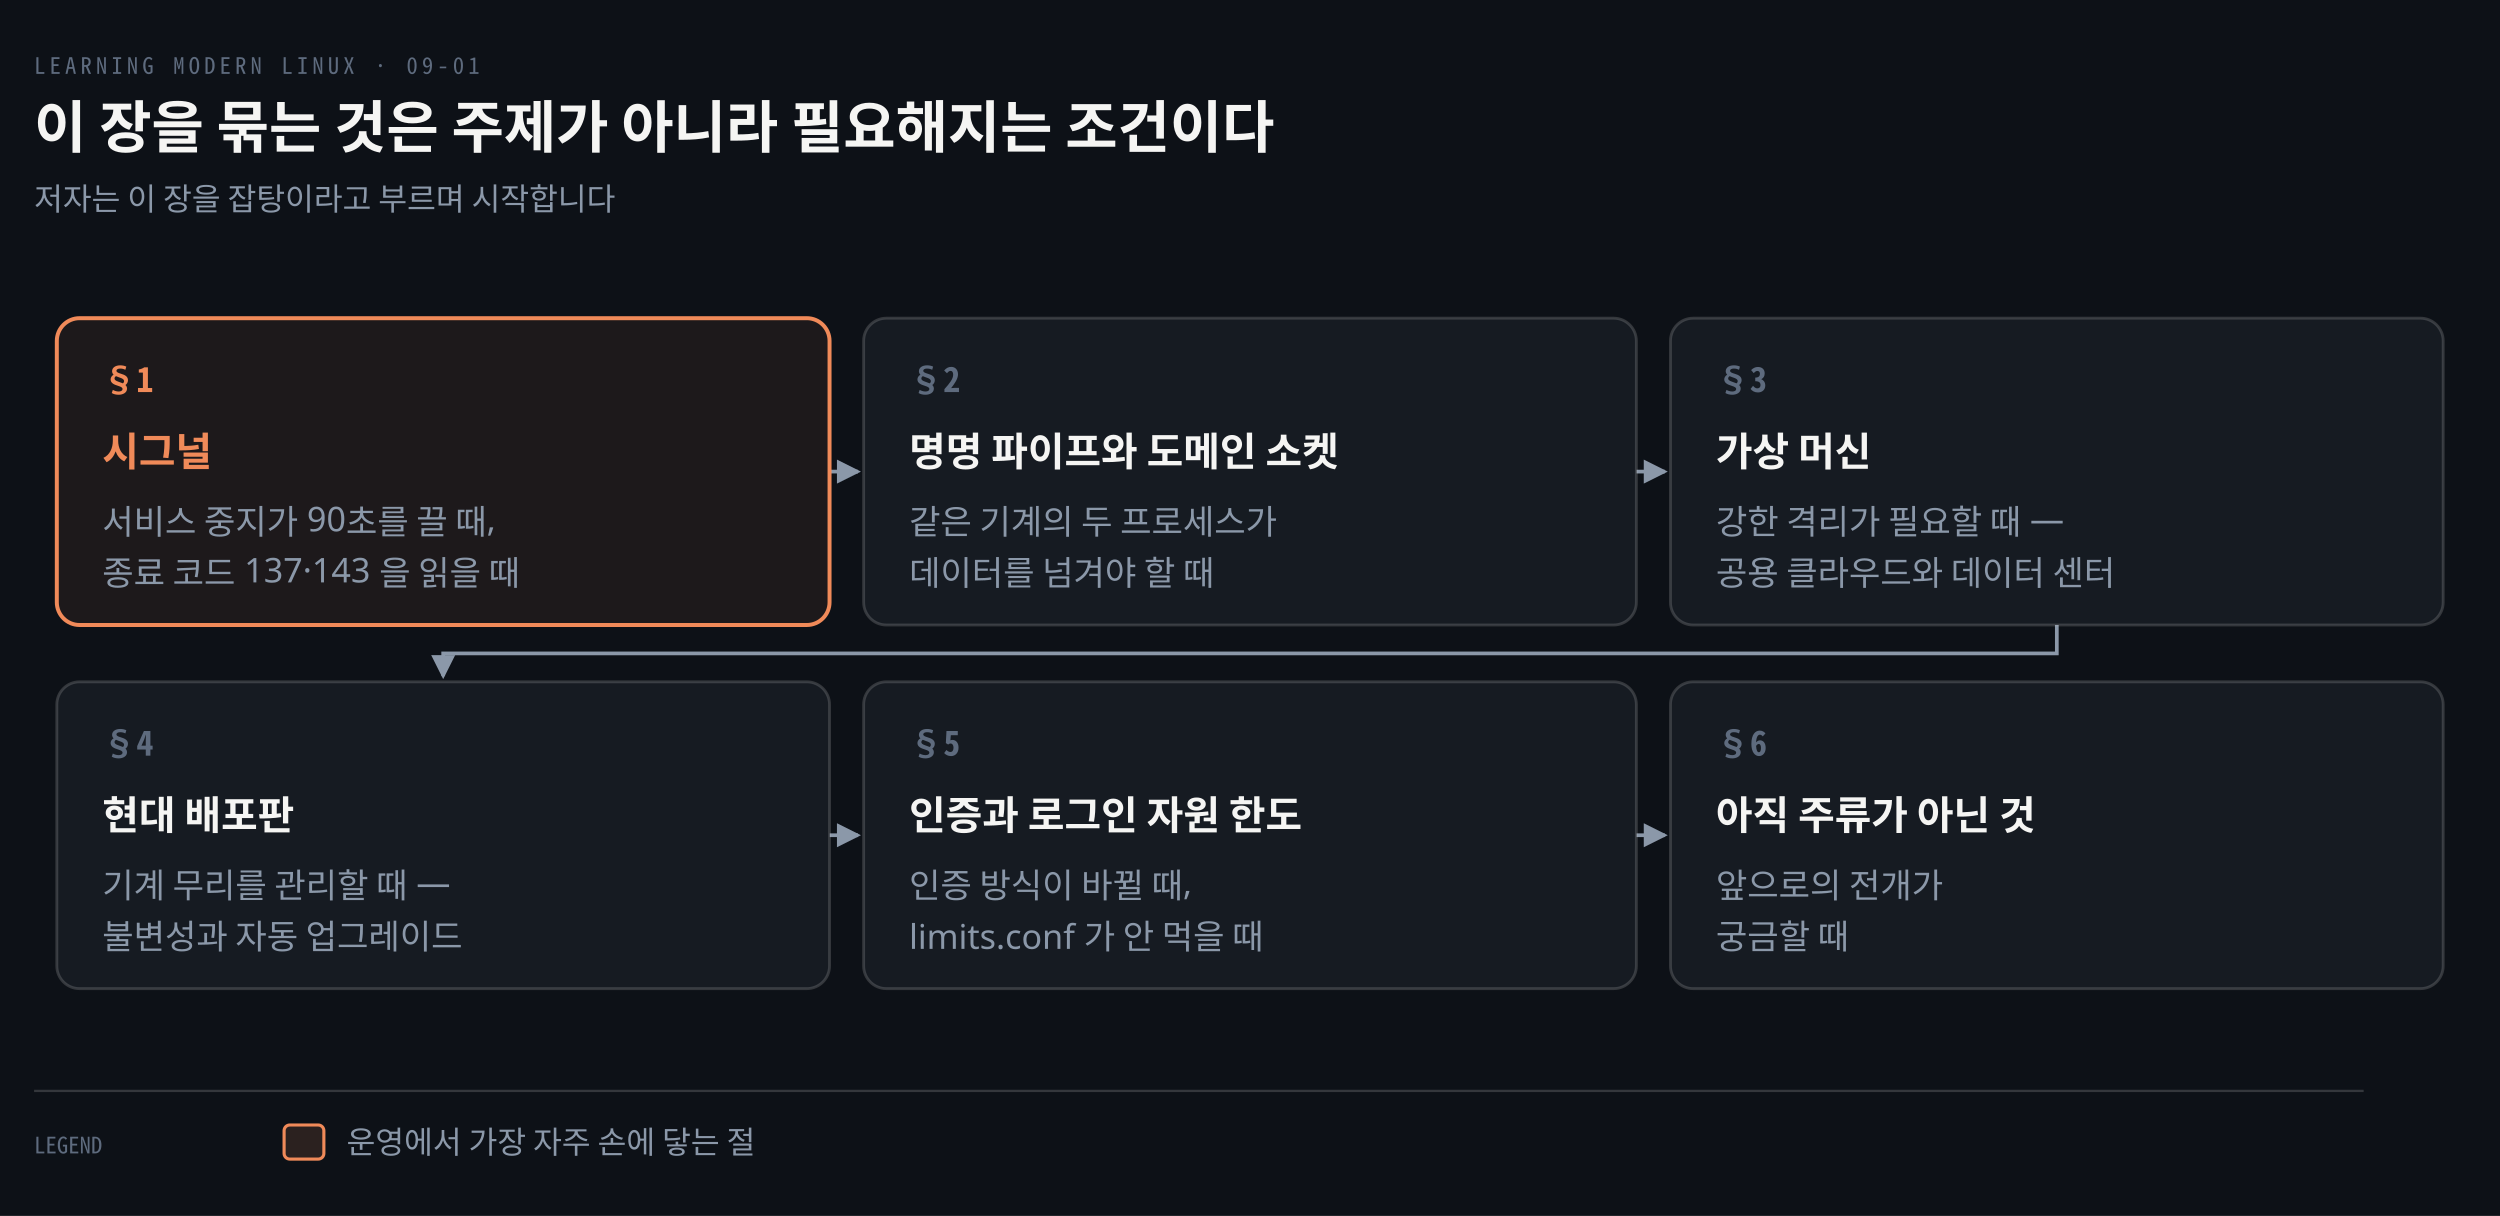
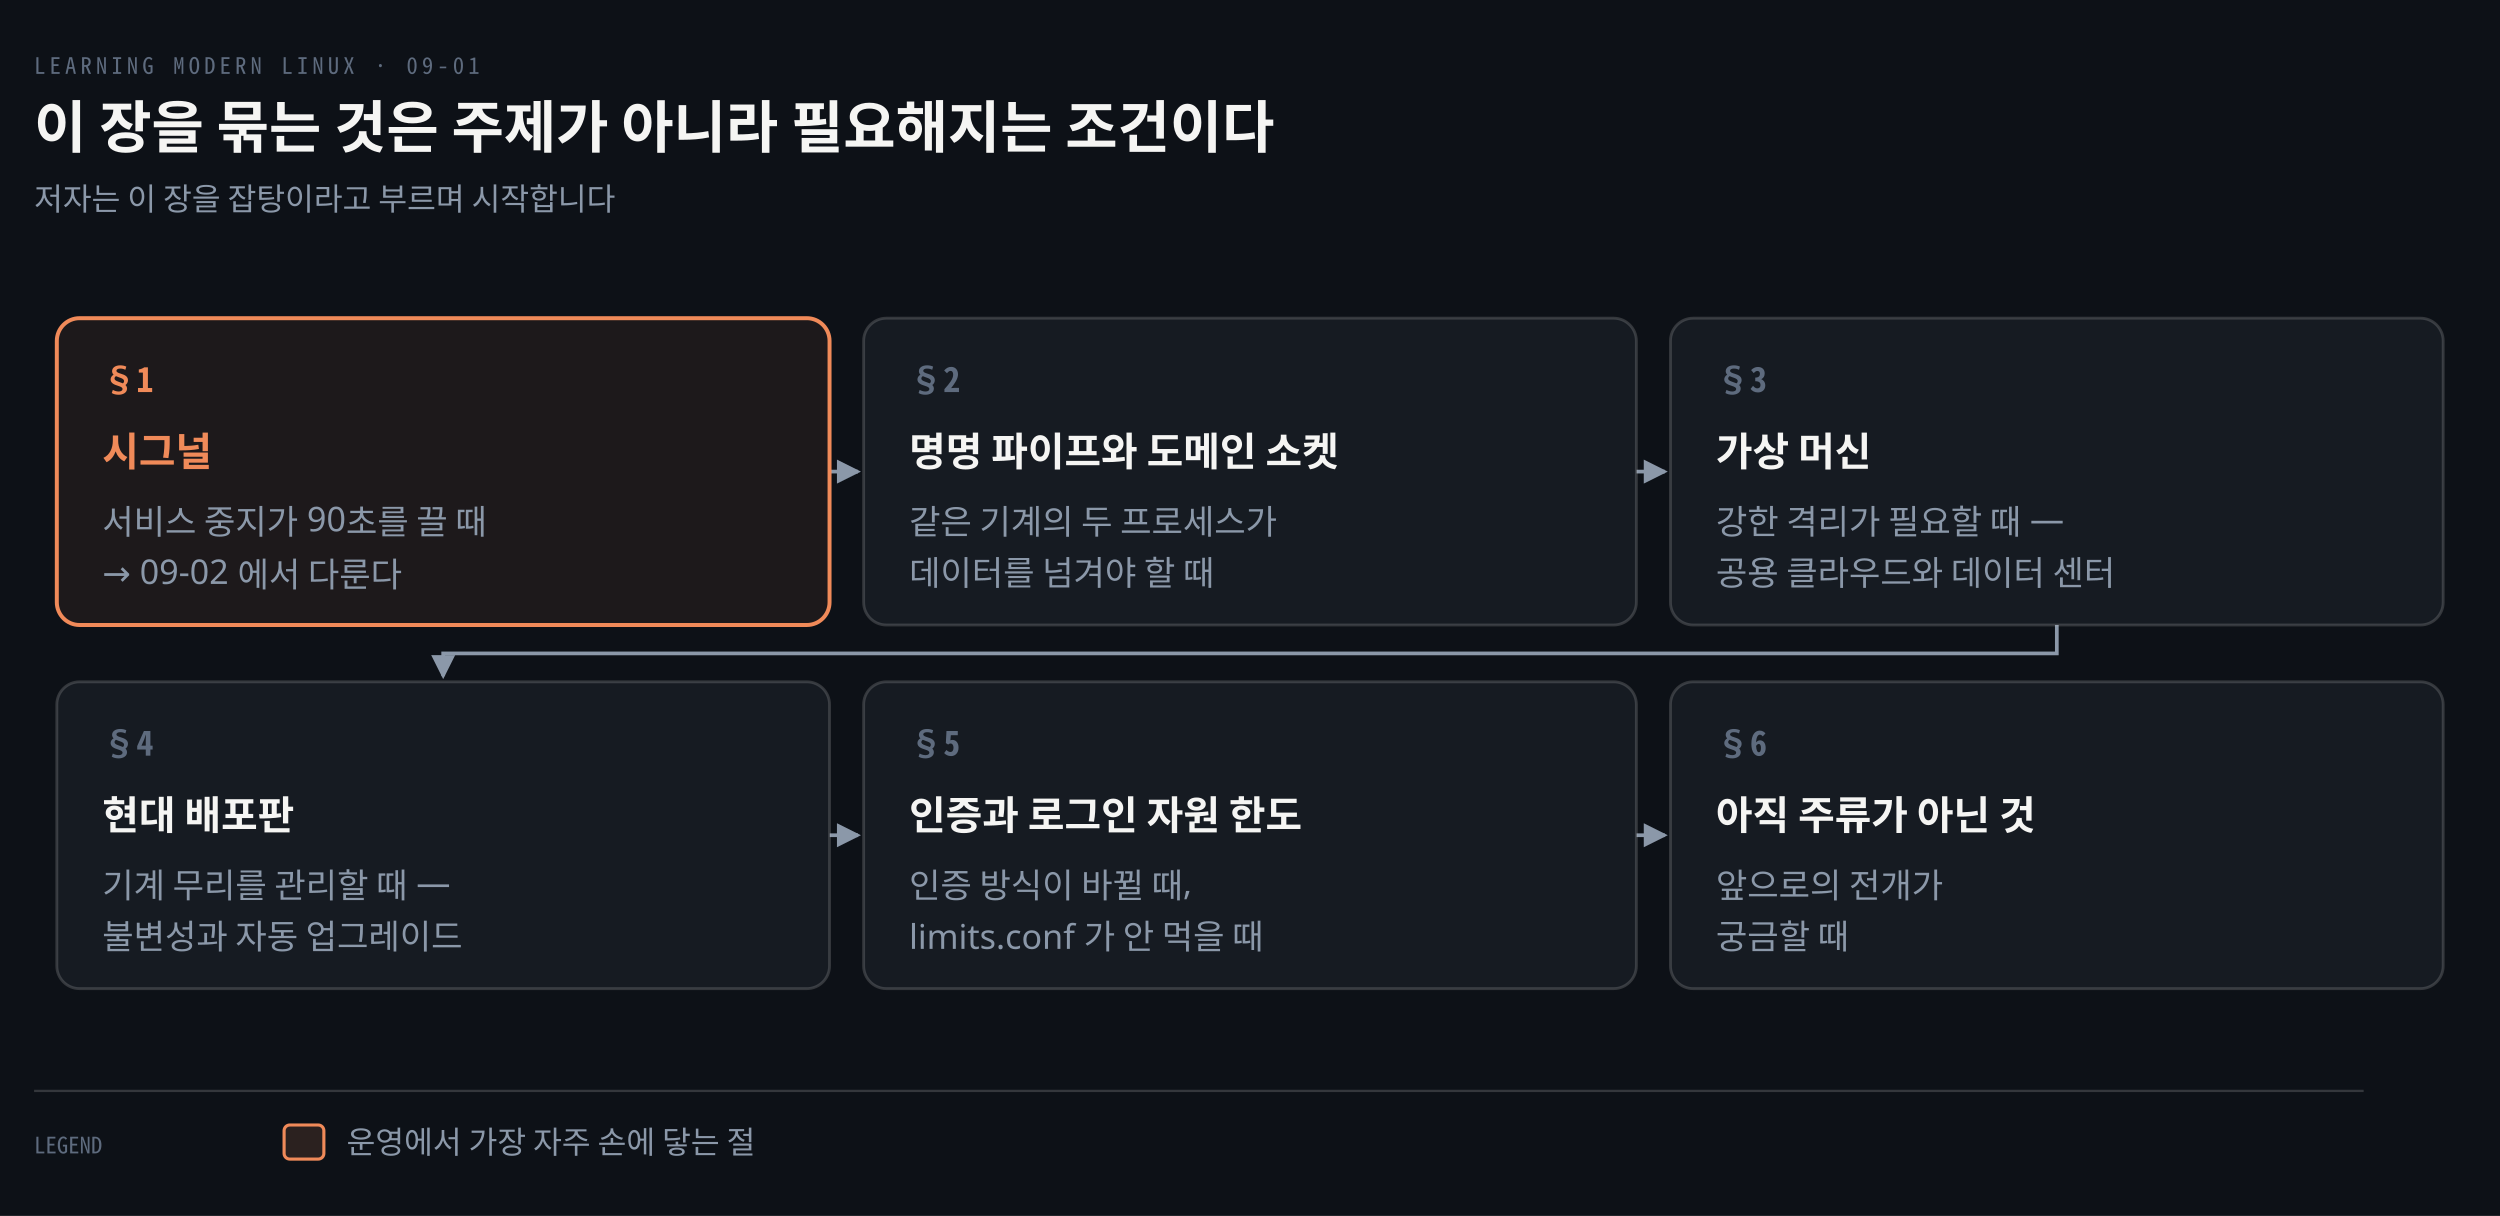
<svg xmlns="http://www.w3.org/2000/svg" viewBox="0 0 880 428" width="100%" role="img" aria-labelledby="dt dd">
  <defs>
    <marker id="ar" viewBox="0 0 8 8" refX="7" refY="4" markerWidth="6.5" markerHeight="6.5" orient="auto">
      <path d="M0 0 L8 4 L0 8 z" fill="#8B98A9" />
    </marker>
    <marker id="ok" viewBox="0 0 8 8" refX="7" refY="4" markerWidth="6.5" markerHeight="6.5" orient="auto">
      <path d="M0 0 L8 4 L0 8 z" fill="#3FB98C" />
    </marker>
    <marker id="warn" viewBox="0 0 8 8" refX="7" refY="4" markerWidth="6.5" markerHeight="6.5" orient="auto">
      <path d="M0 0 L8 4 L0 8 z" fill="#E3B341" />
    </marker>
    <marker id="bad" viewBox="0 0 8 8" refX="7" refY="4" markerWidth="6.5" markerHeight="6.5" orient="auto">
      <path d="M0 0 L8 4 L0 8 z" fill="#F0616D" />
    </marker>
    <marker id="info" viewBox="0 0 8 8" refX="7" refY="4" markerWidth="6.5" markerHeight="6.5" orient="auto">
      <path d="M0 0 L8 4 L0 8 z" fill="#6A95D8" />
    </marker>
    <marker id="acc" viewBox="0 0 8 8" refX="7" refY="4" markerWidth="6.5" markerHeight="6.5" orient="auto">
      <path d="M0 0 L8 4 L0 8 z" fill="#F08A59" />
    </marker>
    <marker id="soft" viewBox="0 0 8 8" refX="7" refY="4" markerWidth="6.5" markerHeight="6.5" orient="auto">
      <path d="M0 0 L8 4 L0 8 z" fill="#5E6B7E" />
    </marker>
  </defs>
  <rect width="880" height="428" fill="#0D1117" />
  <text x="12" y="26" font-family="'Geist Mono','Noto Sans Mono CJK KR',monospace" font-size="8" letter-spacing="0.18em" fill="#5E6B7E">LEARNING MODERN LINUX · 09-01</text>
  <text x="12" y="52" font-family="'Geist','Apple SD Gothic Neo','Noto Sans KR','Malgun Gothic',sans-serif" font-size="20" font-weight="600" fill="#F5F5F3">이 장을 묶는 것은 주제가 아니라 필요해지는 조건이다</text>
  <text x="12" y="74" font-family="'Geist','Apple SD Gothic Neo','Noto Sans KR','Malgun Gothic',sans-serif" font-size="11" fill="#8B98A9">저자는 이 장을 잡탕이라고 부르며 시작합니다</text>
  <path d="M 292 166.0 L 302 166.0" fill="none" stroke="#8B98A9" stroke-width="1.3" marker-end="url(#ar)" />
  <path d="M 576 166.0 L 586 166.0" fill="none" stroke="#8B98A9" stroke-width="1.3" marker-end="url(#ar)" />
  <path d="M 724.0 220 L 724.0 230 L 156.0 230 L 156.0 238" fill="none" stroke="#8B98A9" stroke-width="1.3" marker-end="url(#ar)" />
  <path d="M 292 294.0 L 302 294.0" fill="none" stroke="#8B98A9" stroke-width="1.3" marker-end="url(#ar)" />
  <path d="M 576 294.0 L 586 294.0" fill="none" stroke="#8B98A9" stroke-width="1.3" marker-end="url(#ar)" />
  <rect x="20" y="112" width="272" height="108" rx="8" fill="#F08A5912" stroke="#F08A59" stroke-width="1.4" />
  <text x="36" y="138" text-anchor="start" font-family="'Geist Mono','Noto Sans Mono CJK KR',monospace" font-size="12" font-weight="600" fill="#F08A59">§1</text>
  <text x="36" y="164" text-anchor="start" font-family="'Geist','Apple SD Gothic Neo','Noto Sans KR','Malgun Gothic',sans-serif" font-size="14" font-weight="600" fill="#F08A59">시그널</text>
-   <text x="36" y="188" text-anchor="start" font-family="'Geist','Apple SD Gothic Neo','Noto Sans KR','Malgun Gothic',sans-serif" font-size="12" font-weight="400" fill="#8B98A9">서비스 중지가 90초를 끌 때,</text>
-   <text x="36" y="206" text-anchor="start" font-family="'Geist','Apple SD Gothic Neo','Noto Sans KR','Malgun Gothic',sans-serif" font-size="12" font-weight="400" fill="#8B98A9">종료 코드 137·143 을 읽을 때</text>
+   <text x="36" y="188" text-anchor="start" font-family="'Geist','Apple SD Gothic Neo','Noto Sans KR','Malgun Gothic',sans-serif" font-size="12" font-weight="400" fill="#8B98A9">서비스 중지가 90초를 끌 때</text>
+   <text x="36" y="206" text-anchor="start" font-family="'Geist','Apple SD Gothic Neo','Noto Sans KR','Malgun Gothic',sans-serif" font-size="12" font-weight="400" fill="#8B98A9">→ 09-02 에서 다룬다</text>
  <rect x="304" y="112" width="272" height="108" rx="8" fill="#161B22" stroke="rgba(191,192,192,0.22)" stroke-width="1.0" />
  <text x="320" y="138" text-anchor="start" font-family="'Geist Mono','Noto Sans Mono CJK KR',monospace" font-size="12" font-weight="600" fill="#5E6B7E">§2</text>
  <text x="320" y="164" text-anchor="start" font-family="'Geist','Apple SD Gothic Neo','Noto Sans KR','Malgun Gothic',sans-serif" font-size="14" font-weight="600" fill="#F5F5F3">명명 파이프와 도메인 소켓</text>
  <text x="320" y="188" text-anchor="start" font-family="'Geist','Apple SD Gothic Neo','Noto Sans KR','Malgun Gothic',sans-serif" font-size="12" font-weight="400" fill="#8B98A9">같은 기계의 두 프로세스가</text>
  <text x="320" y="206" text-anchor="start" font-family="'Geist','Apple SD Gothic Neo','Noto Sans KR','Malgun Gothic',sans-serif" font-size="12" font-weight="400" fill="#8B98A9">데이터를 넘겨야 할 때</text>
  <rect x="588" y="112" width="272" height="108" rx="8" fill="#161B22" stroke="rgba(191,192,192,0.22)" stroke-width="1.0" />
  <text x="604" y="138" text-anchor="start" font-family="'Geist Mono','Noto Sans Mono CJK KR',monospace" font-size="12" font-weight="600" fill="#5E6B7E">§3</text>
  <text x="604" y="164" text-anchor="start" font-family="'Geist','Apple SD Gothic Neo','Noto Sans KR','Malgun Gothic',sans-serif" font-size="14" font-weight="600" fill="#F5F5F3">가상 머신</text>
  <text x="604" y="188" text-anchor="start" font-family="'Geist','Apple SD Gothic Neo','Noto Sans KR','Malgun Gothic',sans-serif" font-size="12" font-weight="400" fill="#8B98A9">강한 격리가 필요할 때 —</text>
  <text x="604" y="206" text-anchor="start" font-family="'Geist','Apple SD Gothic Neo','Noto Sans KR','Malgun Gothic',sans-serif" font-size="12" font-weight="400" fill="#8B98A9">공용 클라우드와 데이터 센터</text>
  <rect x="20" y="240" width="272" height="108" rx="8" fill="#161B22" stroke="rgba(191,192,192,0.22)" stroke-width="1.0" />
  <text x="36" y="266" text-anchor="start" font-family="'Geist Mono','Noto Sans Mono CJK KR',monospace" font-size="12" font-weight="600" fill="#5E6B7E">§4</text>
  <text x="36" y="292" text-anchor="start" font-family="'Geist','Apple SD Gothic Neo','Noto Sans KR','Malgun Gothic',sans-serif" font-size="14" font-weight="600" fill="#F5F5F3">현대 배포판</text>
  <text x="36" y="316" text-anchor="start" font-family="'Geist','Apple SD Gothic Neo','Noto Sans KR','Malgun Gothic',sans-serif" font-size="12" font-weight="400" fill="#8B98A9">기계 무리를 관리할 때 —</text>
  <text x="36" y="334" text-anchor="start" font-family="'Geist','Apple SD Gothic Neo','Noto Sans KR','Malgun Gothic',sans-serif" font-size="12" font-weight="400" fill="#8B98A9">불변성과 자동 업그레이드</text>
  <rect x="304" y="240" width="272" height="108" rx="8" fill="#161B22" stroke="rgba(191,192,192,0.22)" stroke-width="1.0" />
  <text x="320" y="266" text-anchor="start" font-family="'Geist Mono','Noto Sans Mono CJK KR',monospace" font-size="12" font-weight="600" fill="#5E6B7E">§5</text>
  <text x="320" y="292" text-anchor="start" font-family="'Geist','Apple SD Gothic Neo','Noto Sans KR','Malgun Gothic',sans-serif" font-size="14" font-weight="600" fill="#F5F5F3">인증과 로그인 자원 한도</text>
  <text x="320" y="316" text-anchor="start" font-family="'Geist','Apple SD Gothic Neo','Noto Sans KR','Malgun Gothic',sans-serif" font-size="12" font-weight="400" fill="#8B98A9">인증 방식이 바뀔 때,</text>
  <text x="320" y="334" text-anchor="start" font-family="'Geist','Apple SD Gothic Neo','Noto Sans KR','Malgun Gothic',sans-serif" font-size="12" font-weight="400" fill="#8B98A9">limits.conf 가 안 먹을 때</text>
  <rect x="588" y="240" width="272" height="108" rx="8" fill="#161B22" stroke="rgba(191,192,192,0.22)" stroke-width="1.0" />
  <text x="604" y="266" text-anchor="start" font-family="'Geist Mono','Noto Sans Mono CJK KR',monospace" font-size="12" font-weight="600" fill="#5E6B7E">§6</text>
  <text x="604" y="292" text-anchor="start" font-family="'Geist','Apple SD Gothic Neo','Noto Sans KR','Malgun Gothic',sans-serif" font-size="14" font-weight="600" fill="#F5F5F3">아직 주류가 아닌 것</text>
  <text x="604" y="316" text-anchor="start" font-family="'Geist','Apple SD Gothic Neo','Noto Sans KR','Malgun Gothic',sans-serif" font-size="12" font-weight="400" fill="#8B98A9">앞으로의 전개가</text>
  <text x="604" y="334" text-anchor="start" font-family="'Geist','Apple SD Gothic Neo','Noto Sans KR','Malgun Gothic',sans-serif" font-size="12" font-weight="400" fill="#8B98A9">궁금할 때</text>
  <line x1="12" y1="384" x2="832" y2="384" stroke="rgba(191,192,192,0.22)" stroke-width="0.8" />
  <text x="12" y="406" text-anchor="start" font-family="'Geist Mono','Noto Sans Mono CJK KR',monospace" font-size="8" font-weight="400" fill="#5E6B7E">LEGEND</text>
  <rect x="100" y="396" width="14" height="12" rx="2" fill="#F08A5922" stroke="#F08A59" stroke-width="1.1" />
  <text x="122" y="406" text-anchor="start" font-family="'Geist','Apple SD Gothic Neo','Noto Sans KR','Malgun Gothic',sans-serif" font-size="11" font-weight="400" fill="#8B98A9">운영에서 가장 자주 손에 닿는 절</text>
</svg>
